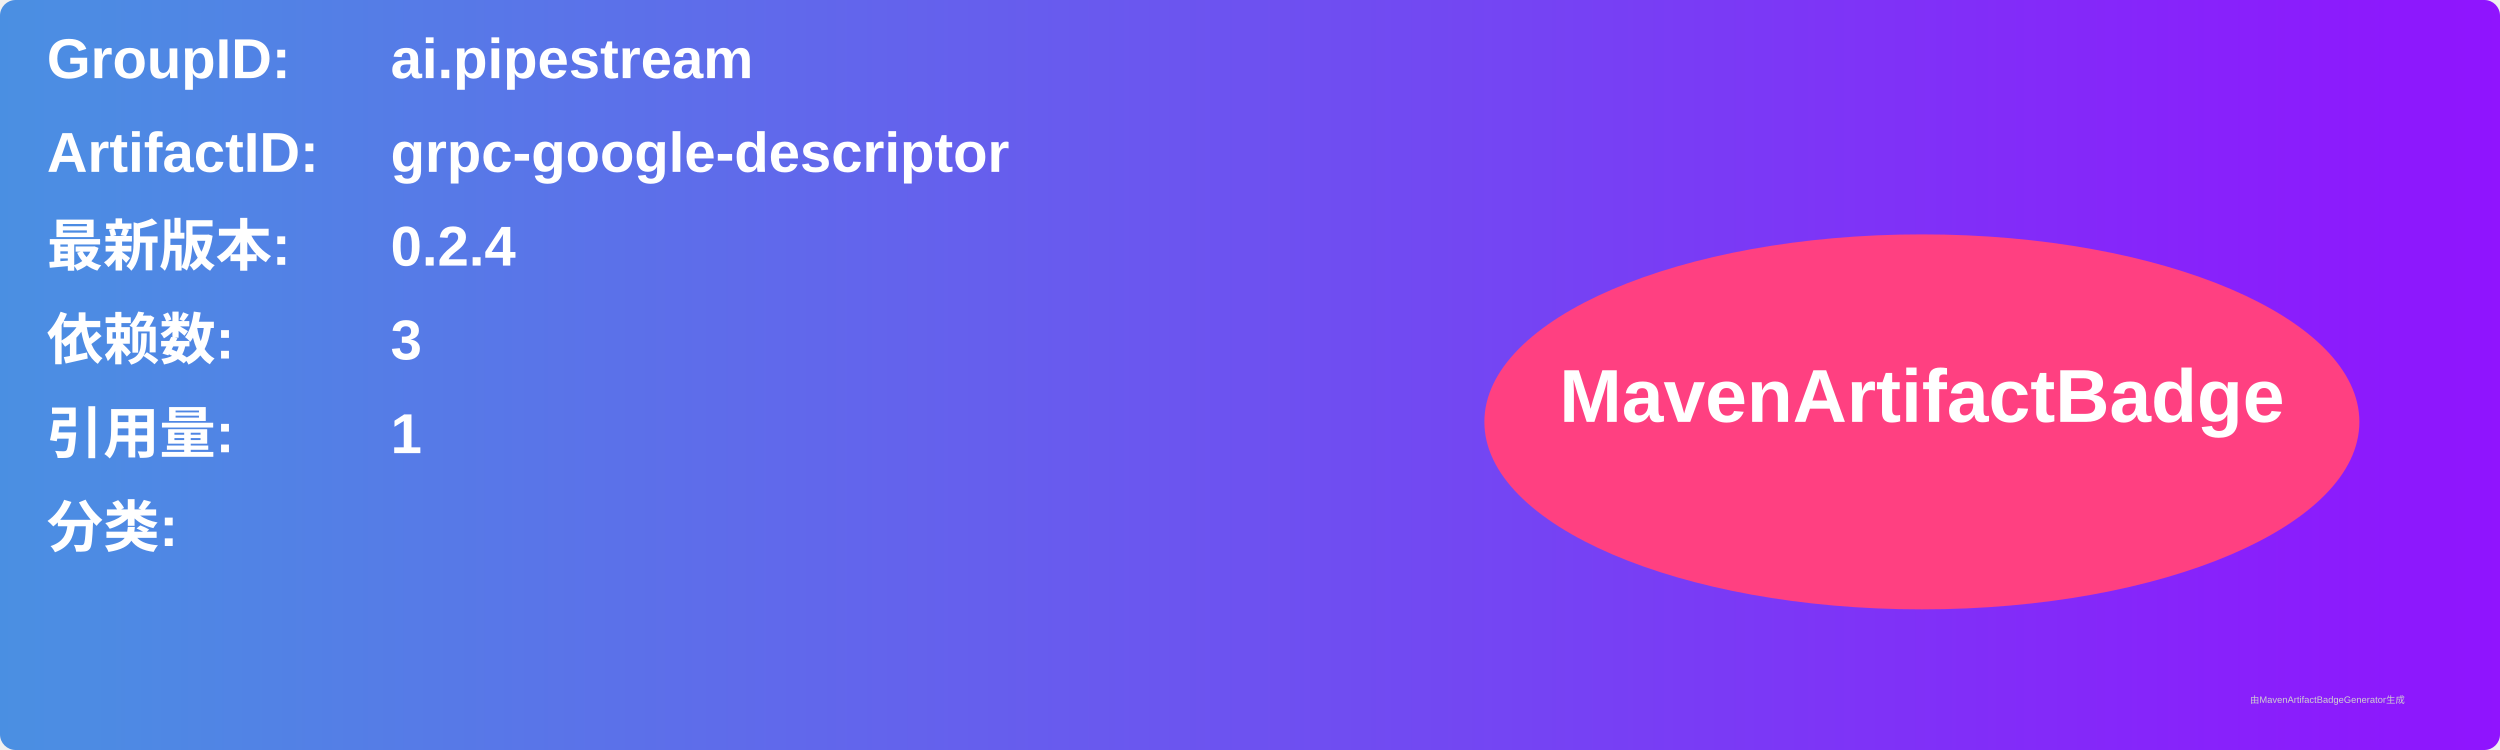
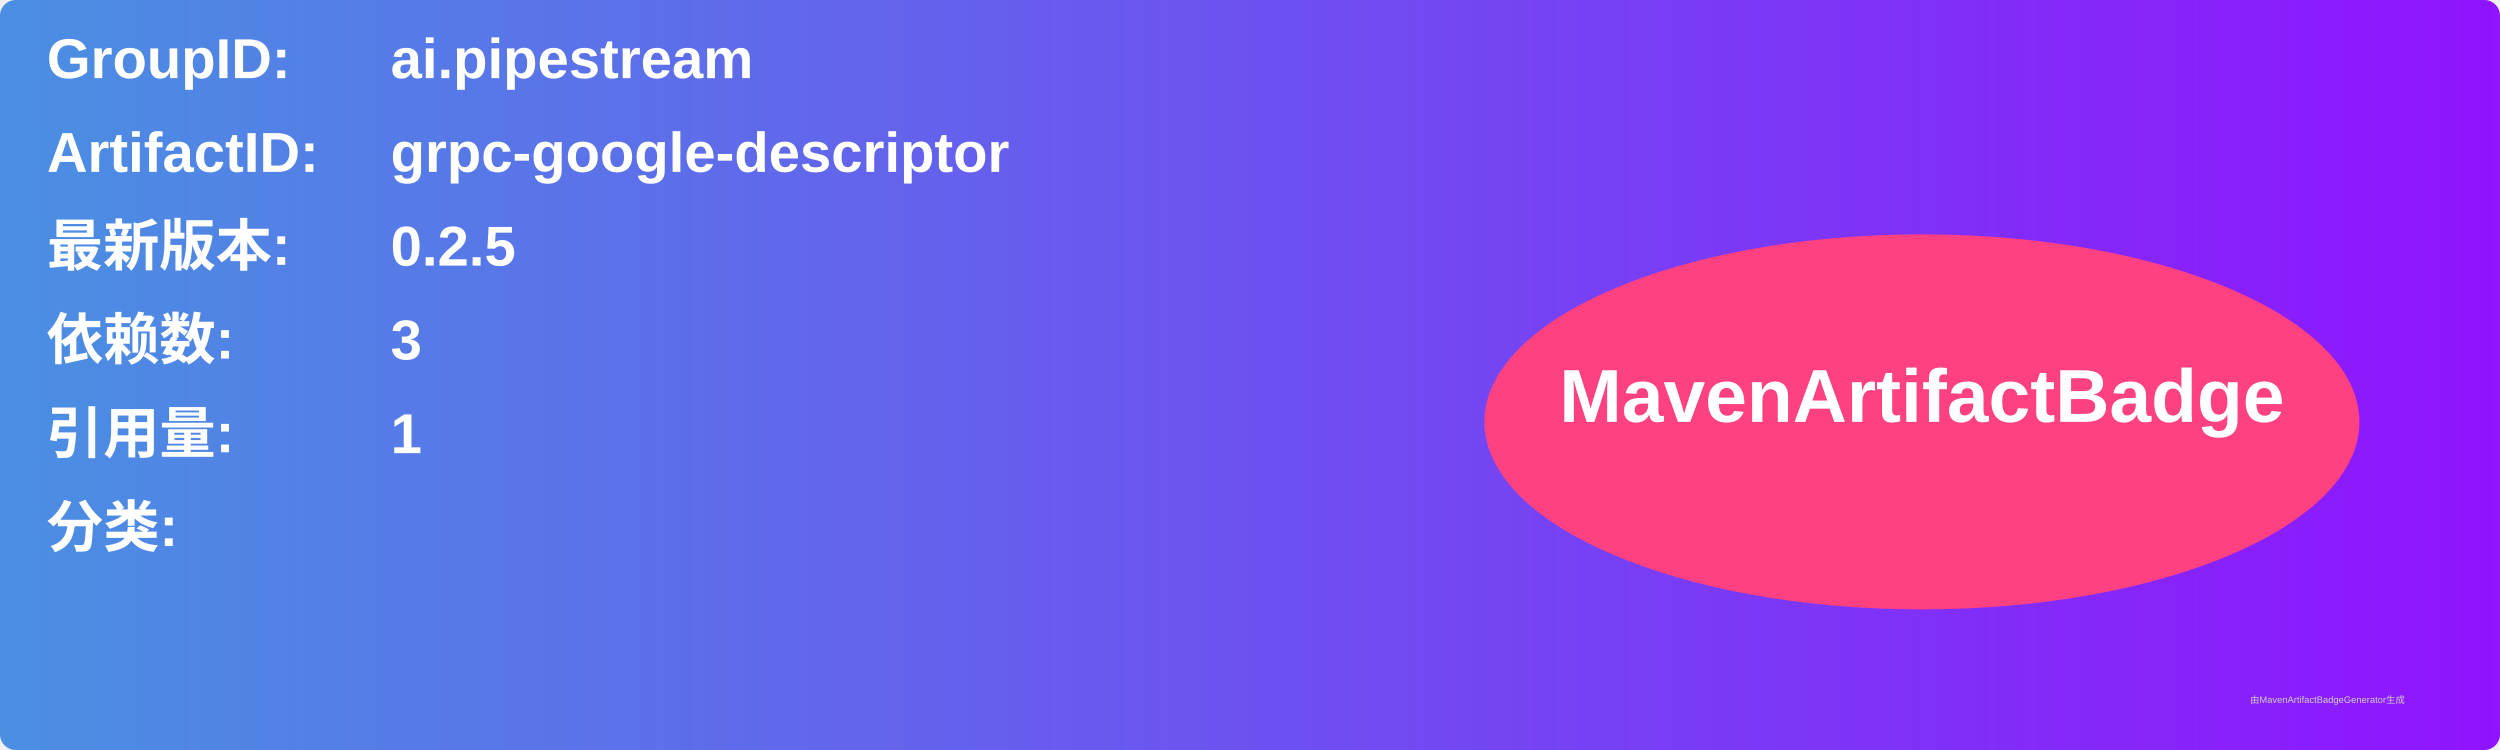
<svg xmlns="http://www.w3.org/2000/svg" width="800" height="240" viewBox="0 0 800 240">
  <linearGradient id="grad" x1="0%" y1="0%" x2="100%" y2="0%">
    <stop offset="0%" stop-color="#4a90e2" />
    <stop offset="100%" stop-color="#9013fe" />
  </linearGradient>
  <rect width="100%" height="100%" rx="5" ry="5" fill="url(#grad)" />
  <g transform="translate(15, 15)">
    <text x="0" y="10" font-family="Arial" font-size="18" fill="white" font-weight="bold" width="260">GroupID:</text>
    <text x="110" y="10" font-family="Arial" font-size="18" fill="white" font-weight="bold" width="460">ai.pipestream</text>
    <text x="0" y="40" font-family="Arial" font-size="18" fill="white" font-weight="bold" width="260">ArtifactID:</text>
    <text x="110" y="40" font-family="Arial" font-size="18" fill="white" font-weight="bold" width="460">grpc-google-descriptor</text>
    <text x="0" y="70" font-family="Arial" font-size="18" fill="white" font-weight="bold">最新版本:</text>
    <text x="110" y="70" font-family="Arial" font-size="18" fill="white" font-weight="bold">
-       <tspan font-weight="bold">0.2.4</tspan>
+       <tspan font-weight="bold">0.2.5</tspan>
    </text>
    <text x="0" y="100" font-family="Arial" font-size="18" fill="white" font-weight="bold">依赖数: </text>
    <text x="110" y="100" font-family="Arial" font-size="18" fill="white">
      <tspan font-weight="bold">3</tspan>
    </text>
    <text x="0" y="130" font-family="Arial" font-size="18" fill="white" font-weight="bold">引用量: </text>
    <text x="110" y="130" font-family="Arial" font-size="18" fill="white">
      <tspan font-weight="bold">1</tspan>
    </text>
    <text x="0" y="160" font-family="Arial" font-size="18" fill="white" font-weight="bold">分类:</text>
    <text x="10" y="190" font-family="Arial" font-size="10" fill="white">
      <tspan font-weight="bold" />
    </text>
    <ellipse cx="600" cy="120" rx="140" ry="60" fill="#ff4081" />
    <text x="600" y="120" text-anchor="middle" font-family="Arial" font-size="24" fill="white" font-weight="bold">MavenArtifactBadge</text>
  </g>
  <text x="720" y="225" font-family="Arial" font-size="3" fill="#d0d0d0">由MavenArtifactBadgeGenerator生成</text>
</svg>
